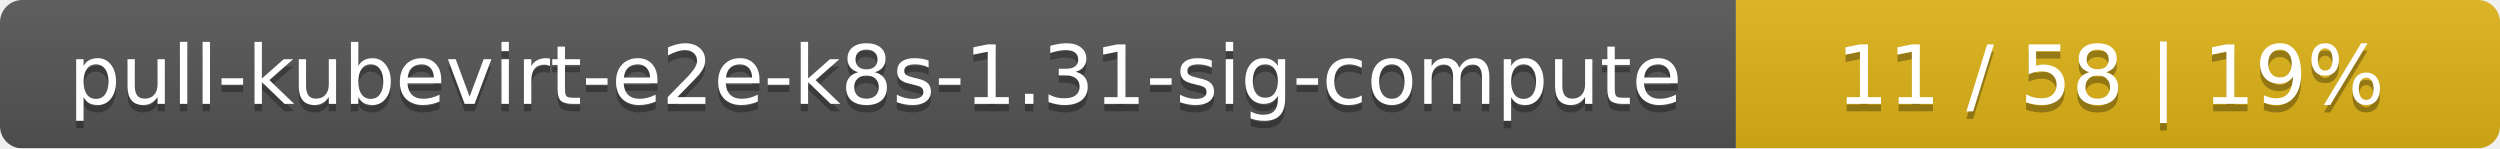
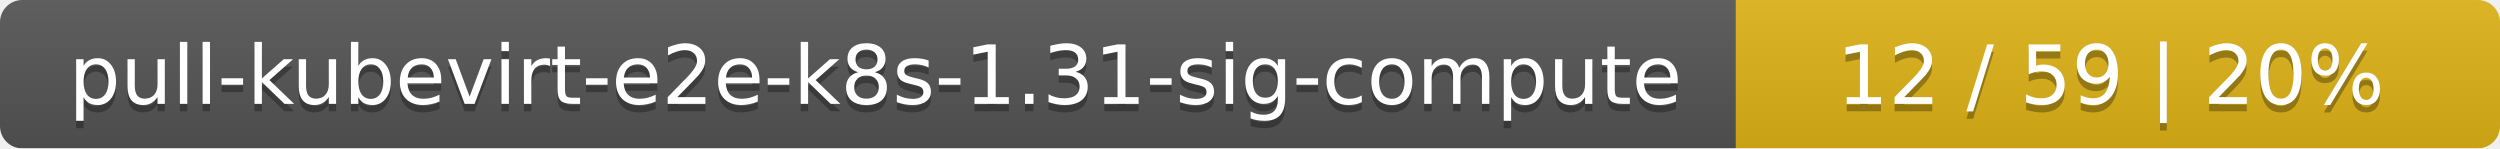
<svg xmlns="http://www.w3.org/2000/svg" width="337" height="20">
  <linearGradient id="smooth" x2="0" y2="100%">
    <stop offset="0" stop-color="#bbb" stop-opacity=".1" />
    <stop offset="1" stop-opacity=".1" />
  </linearGradient>
  <mask id="round">
    <rect width="337" height="20" rx="3" fill="#fff" />
  </mask>
  <g mask="url(#round)">
    <rect width="234" height="20" fill="#555" />
    <rect x="234" width="103" height="20" fill="#dfb317" />
    <rect width="337" height="20" fill="url(#smooth)" />
  </g>
  <g fill="#fff" text-anchor="middle" font-family="DejaVu Sans,Verdana,Geneva,sans-serif" font-size="11">
    <text x="118" y="15" fill="#010101" fill-opacity=".3">pull-kubevirt-e2e-k8s-1.31-sig-compute</text>
    <text x="118" y="14">pull-kubevirt-e2e-k8s-1.31-sig-compute</text>
-     <text x="284.5" y="15" fill="#010101" fill-opacity=".3">11 / 58    |    19%</text>
-     <text x="284.5" y="14">11 / 58    |    19%</text>
+     <text x="284.5" y="15" fill="#010101" fill-opacity=".3">12 / 59    |    20%</text>
+     <text x="284.5" y="14">12 / 59    |    20%</text>
  </g>
</svg>
